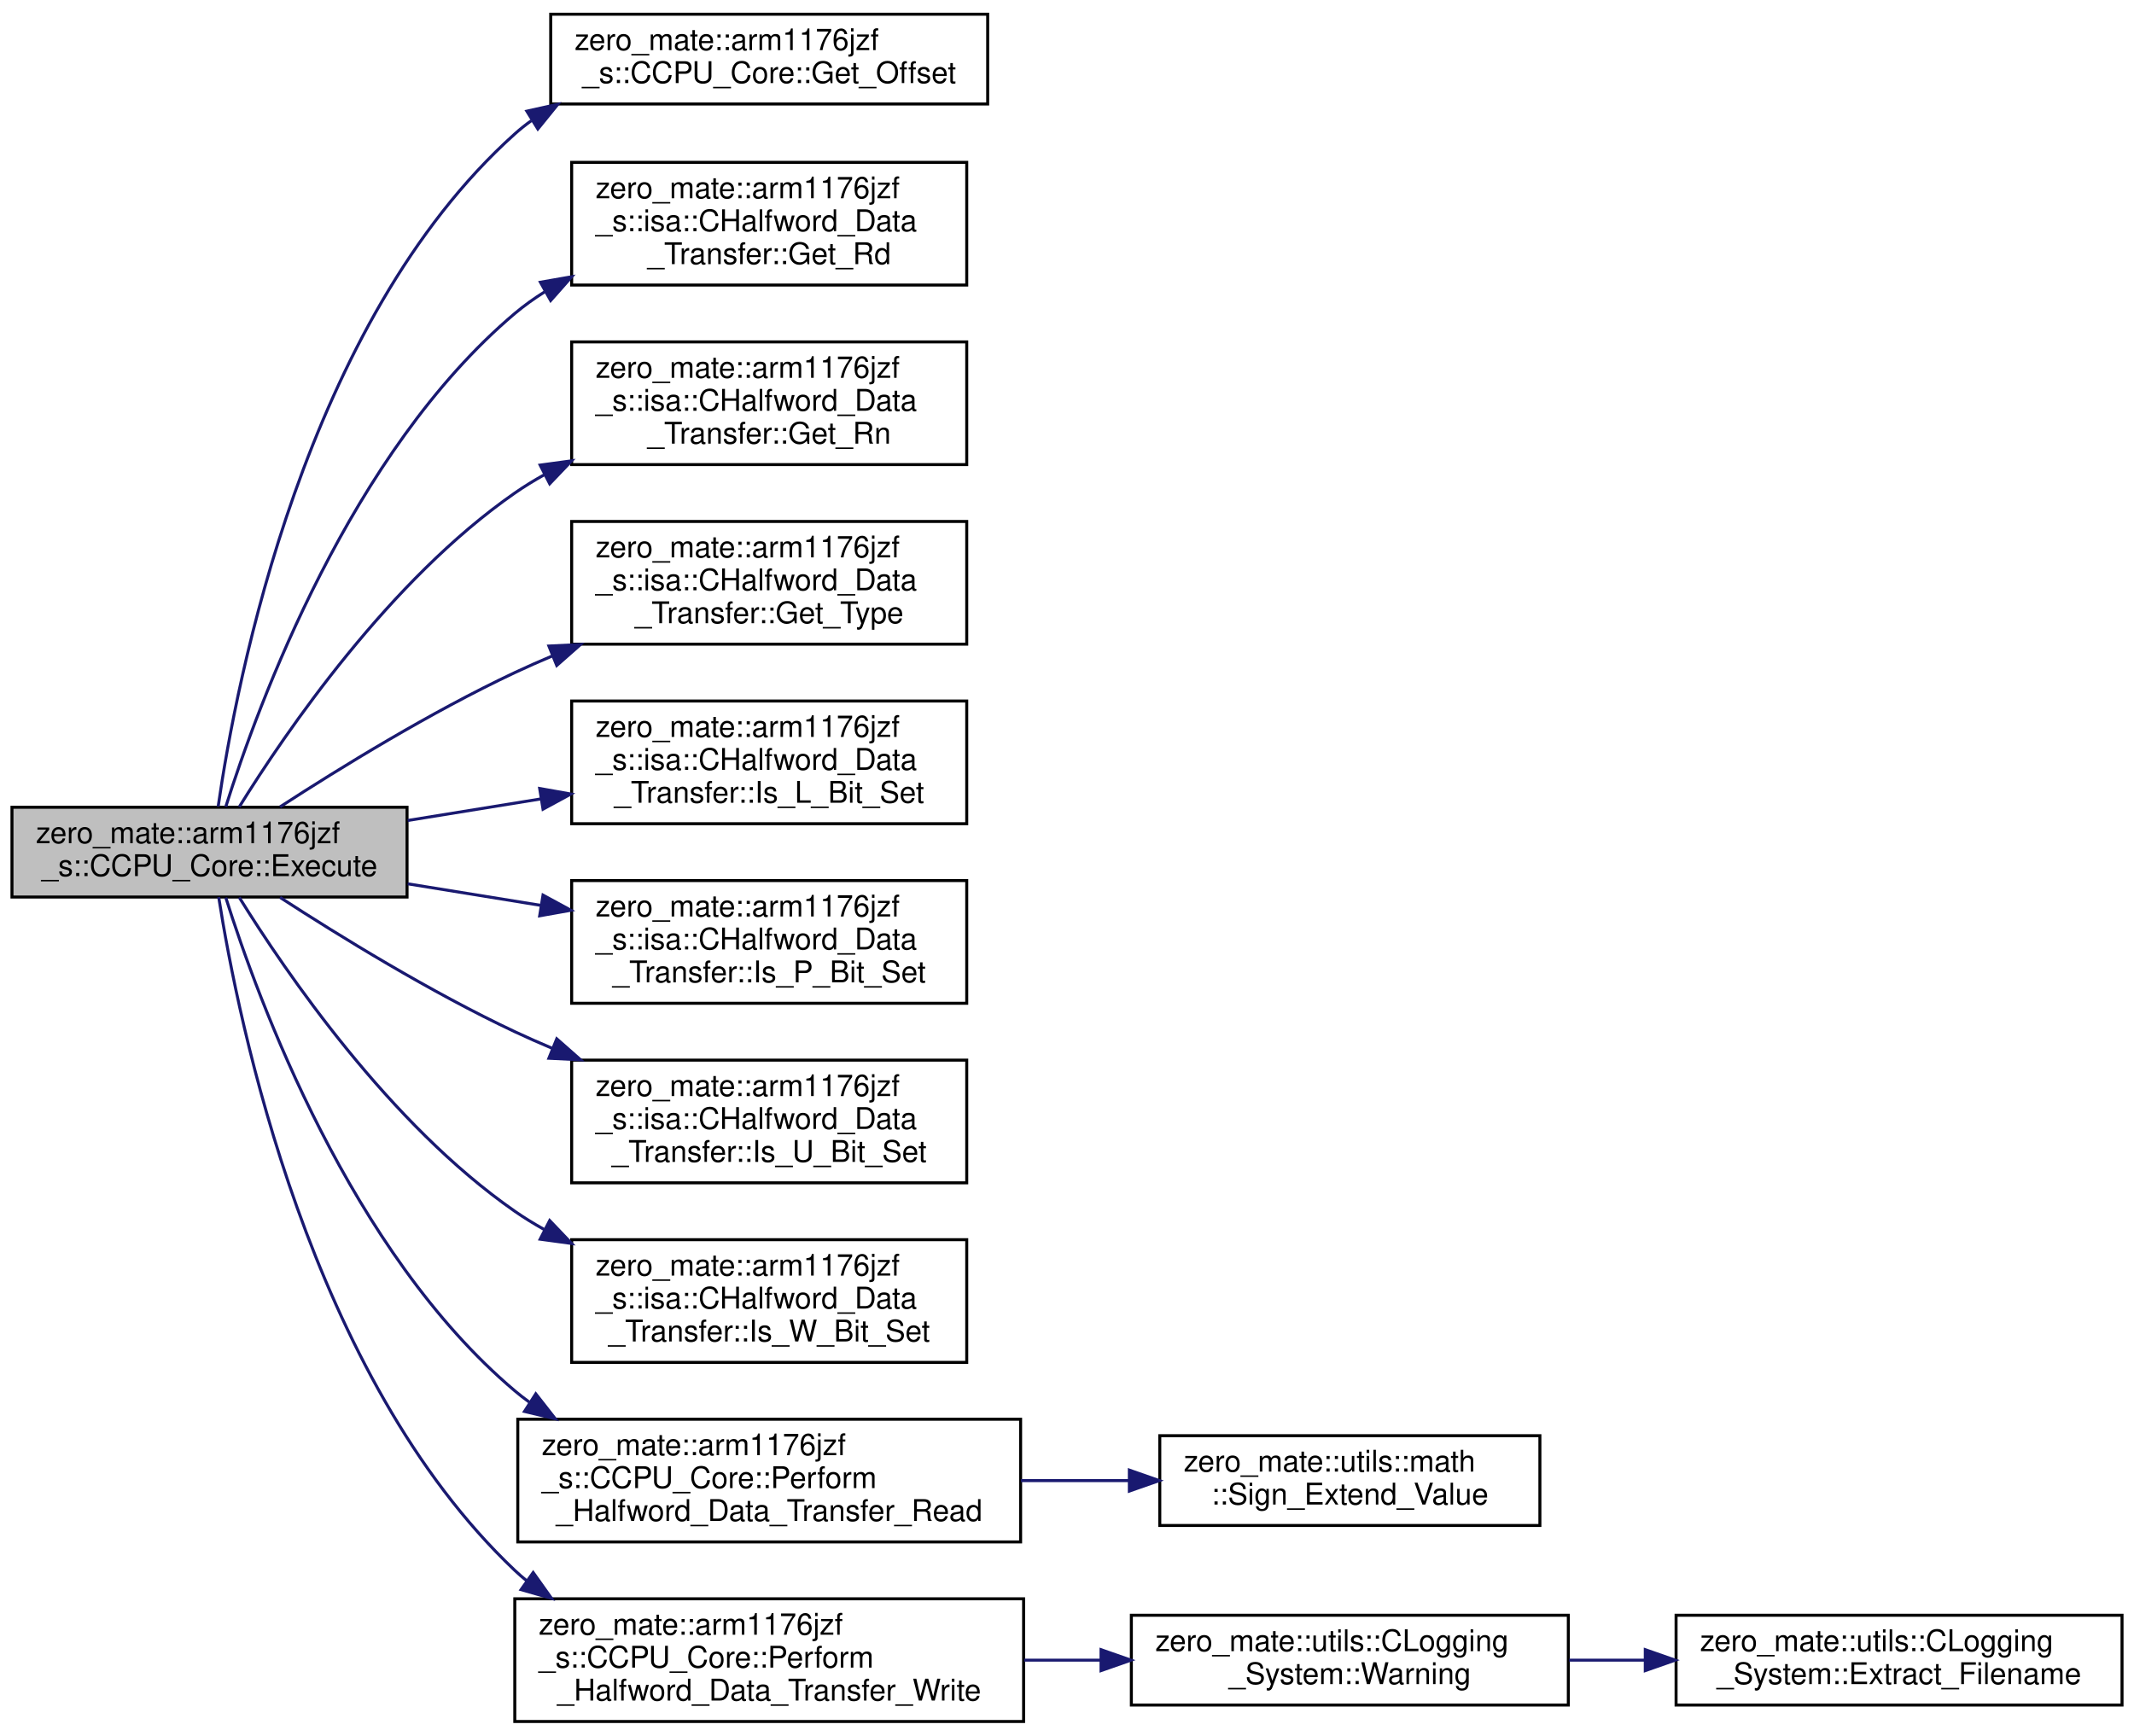
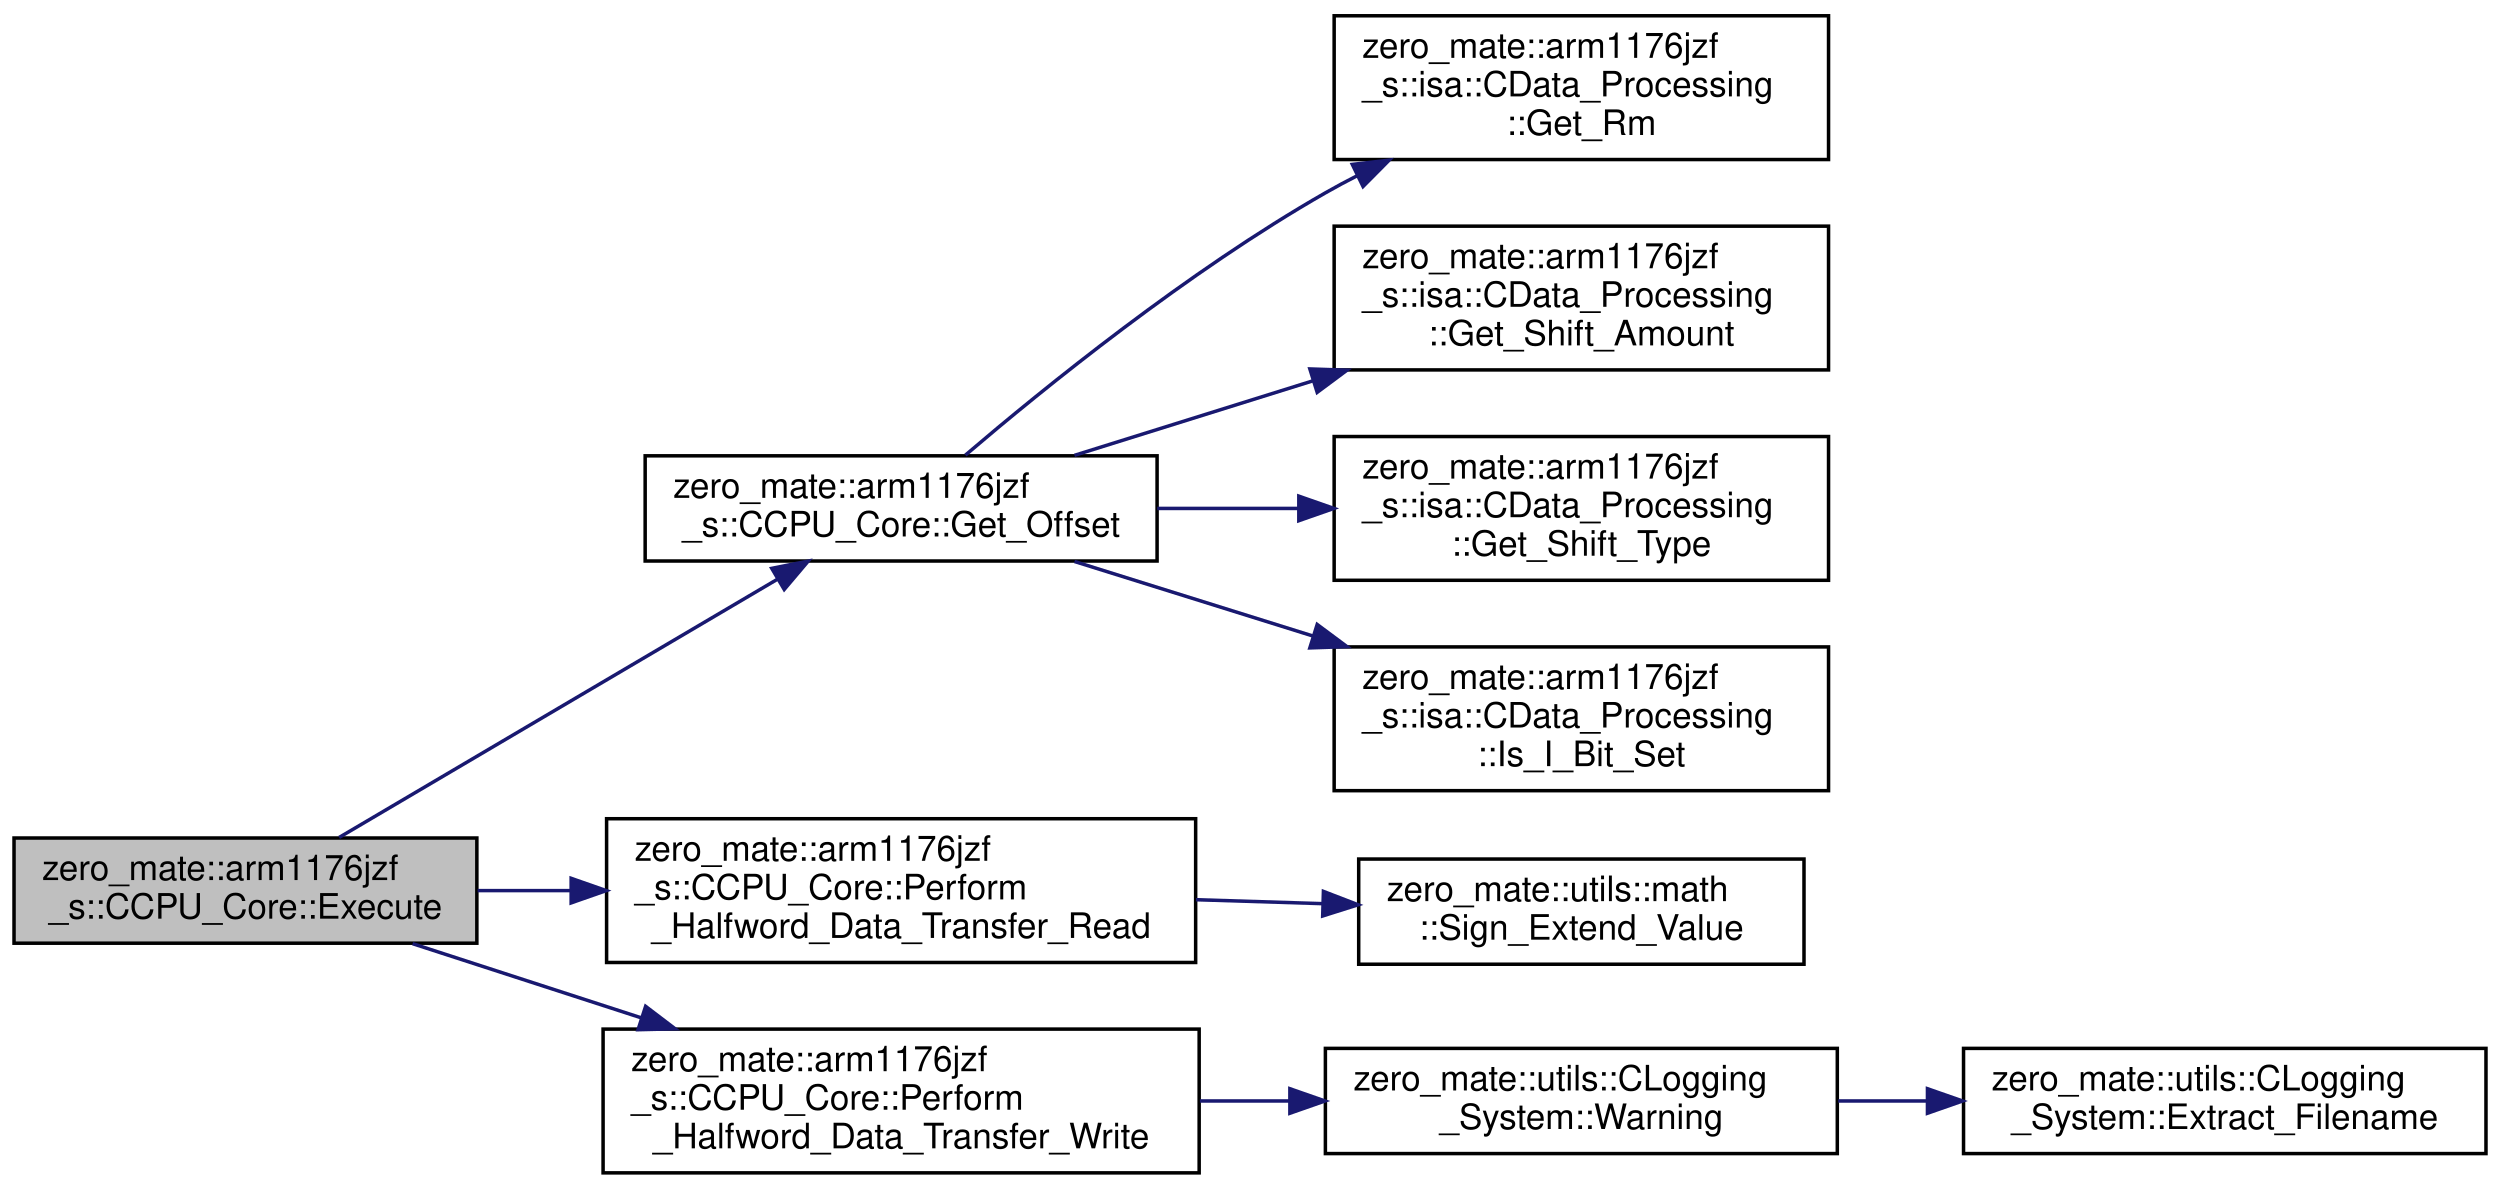
- <svg xmlns="http://www.w3.org/2000/svg" xmlns:xlink="http://www.w3.org/1999/xlink" width="713pt" height="580pt" viewBox="0.00 0.00 713.00 579.50">
-   <g id="graph0" class="graph" transform="scale(1 1) rotate(0) translate(4 575.5)">
+ <svg xmlns="http://www.w3.org/2000/svg" xmlns:xlink="http://www.w3.org/1999/xlink" width="713pt" height="339pt" viewBox="0.00 0.00 713.00 339.00">
+   <g id="graph0" class="graph" transform="scale(1 1) rotate(0) translate(4 335)">
    <g id="node1" class="node">
      <g id="a_node1">
        <a xlink:title="Executes a halfword data transfer instruction.">
-           <polygon fill="#bfbfbf" stroke="black" points="0,-276 0,-306 132,-306 132,-276 0,-276" />
-           <text text-anchor="start" x="8" y="-294" font-family="Helvetica,sans-Serif" font-size="10.00">zero_mate::arm1176jzf</text>
-           <text text-anchor="middle" x="66" y="-283" font-family="Helvetica,sans-Serif" font-size="10.00">_s::CCPU_Core::Execute</text>
+           <polygon fill="#bfbfbf" stroke="black" points="0,-66 0,-96 132,-96 132,-66 0,-66" />
+           <text text-anchor="start" x="8" y="-84" font-family="Helvetica,sans-Serif" font-size="10.00">zero_mate::arm1176jzf</text>
+           <text text-anchor="middle" x="66" y="-73" font-family="Helvetica,sans-Serif" font-size="10.00">_s::CCPU_Core::Execute</text>
        </a>
      </g>
    </g>
    <g id="node2" class="node">
      <g id="a_node2">
        <a xlink:href="classzero__mate_1_1arm1176jzf__s_1_1CCPU__Core.html#ab8055407426b0f25544d2b33a89b22a7" target="_top" xlink:title="Calculates the offset from the base address in a single data transfer instruction.">
-           <polygon fill="none" stroke="black" points="180,-541 180,-571 326,-571 326,-541 180,-541" />
-           <text text-anchor="start" x="188" y="-559" font-family="Helvetica,sans-Serif" font-size="10.00">zero_mate::arm1176jzf</text>
-           <text text-anchor="middle" x="253" y="-548" font-family="Helvetica,sans-Serif" font-size="10.00">_s::CCPU_Core::Get_Offset</text>
+           <polygon fill="none" stroke="black" points="180,-175 180,-205 326,-205 326,-175 180,-175" />
+           <text text-anchor="start" x="188" y="-193" font-family="Helvetica,sans-Serif" font-size="10.00">zero_mate::arm1176jzf</text>
+           <text text-anchor="middle" x="253" y="-182" font-family="Helvetica,sans-Serif" font-size="10.00">_s::CCPU_Core::Get_Offset</text>
        </a>
      </g>
    </g>
    <g id="edge1" class="edge">
-       <path fill="none" stroke="midnightblue" d="M68.89,-306.22C74.96,-348.45 97.82,-468.08 168,-531 169.75,-532.57 171.59,-534.04 173.51,-535.42" />
-       <polygon fill="midnightblue" stroke="midnightblue" points="172.02,-538.61 182.37,-540.89 175.7,-532.65 172.02,-538.61" />
-     </g>
-     <g id="node3" class="node">
-       <g id="a_node3">
-         <a xlink:href="classzero__mate_1_1arm1176jzf__s_1_1isa_1_1CHalfword__Data__Transfer.html#a9e5f7ff898d1a8e3a976ac650277c50f" target="_top" xlink:title=" ">
-           <polygon fill="none" stroke="black" points="187,-480.5 187,-521.5 319,-521.5 319,-480.5 187,-480.5" />
-           <text text-anchor="start" x="195" y="-509.5" font-family="Helvetica,sans-Serif" font-size="10.00">zero_mate::arm1176jzf</text>
-           <text text-anchor="start" x="195" y="-498.5" font-family="Helvetica,sans-Serif" font-size="10.00">_s::isa::CHalfword_Data</text>
-           <text text-anchor="middle" x="253" y="-487.5" font-family="Helvetica,sans-Serif" font-size="10.00">_Transfer::Get_Rd</text>
-         </a>
-       </g>
-     </g>
-     <g id="edge2" class="edge">
-       <path fill="none" stroke="midnightblue" d="M71.44,-306.18C82.24,-340.49 113.11,-424.65 168,-471 171.11,-473.62 174.46,-476.02 177.97,-478.22" />
-       <polygon fill="midnightblue" stroke="midnightblue" points="176.56,-481.44 187,-483.27 179.98,-475.33 176.56,-481.44" />
-     </g>
-     <g id="node4" class="node">
-       <g id="a_node4">
-         <a xlink:href="classzero__mate_1_1arm1176jzf__s_1_1isa_1_1CHalfword__Data__Transfer.html#a3cb11d4931d973d3f5bd85f748cda453" target="_top" xlink:title=" ">
-           <polygon fill="none" stroke="black" points="187,-420.5 187,-461.5 319,-461.5 319,-420.5 187,-420.5" />
-           <text text-anchor="start" x="195" y="-449.5" font-family="Helvetica,sans-Serif" font-size="10.00">zero_mate::arm1176jzf</text>
-           <text text-anchor="start" x="195" y="-438.5" font-family="Helvetica,sans-Serif" font-size="10.00">_s::isa::CHalfword_Data</text>
-           <text text-anchor="middle" x="253" y="-427.5" font-family="Helvetica,sans-Serif" font-size="10.00">_Transfer::Get_Rn</text>
-         </a>
-       </g>
-     </g>
-     <g id="edge3" class="edge">
-       <path fill="none" stroke="midnightblue" d="M75.94,-306.12C91.56,-331.31 126.18,-381.95 168,-411 171.11,-413.16 174.39,-415.18 177.78,-417.07" />
-       <polygon fill="midnightblue" stroke="midnightblue" points="176.47,-420.33 186.97,-421.76 179.66,-414.1 176.47,-420.33" />
-     </g>
-     <g id="node5" class="node">
-       <g id="a_node5">
-         <a xlink:href="classzero__mate_1_1arm1176jzf__s_1_1isa_1_1CHalfword__Data__Transfer.html#a061453b61ce7b4b3e32aa3f44a897384" target="_top" xlink:title=" ">
-           <polygon fill="none" stroke="black" points="187,-360.5 187,-401.5 319,-401.5 319,-360.5 187,-360.5" />
-           <text text-anchor="start" x="195" y="-389.5" font-family="Helvetica,sans-Serif" font-size="10.00">zero_mate::arm1176jzf</text>
-           <text text-anchor="start" x="195" y="-378.5" font-family="Helvetica,sans-Serif" font-size="10.00">_s::isa::CHalfword_Data</text>
-           <text text-anchor="middle" x="253" y="-367.5" font-family="Helvetica,sans-Serif" font-size="10.00">_Transfer::Get_Type</text>
-         </a>
-       </g>
-     </g>
-     <g id="edge4" class="edge">
-       <path fill="none" stroke="midnightblue" d="M89.57,-306.13C109.6,-319.13 139.95,-337.81 168,-351 172.05,-352.9 176.26,-354.76 180.53,-356.56" />
-       <polygon fill="midnightblue" stroke="midnightblue" points="179.39,-359.87 189.97,-360.39 182.02,-353.38 179.39,-359.87" />
-     </g>
-     <g id="node6" class="node">
-       <g id="a_node6">
-         <a xlink:href="classzero__mate_1_1arm1176jzf__s_1_1isa_1_1CHalfword__Data__Transfer.html#a569fdaa4b67119837d03e8741fa42f40" target="_top" xlink:title=" ">
-           <polygon fill="none" stroke="black" points="187,-300.5 187,-341.5 319,-341.5 319,-300.5 187,-300.5" />
-           <text text-anchor="start" x="195" y="-329.5" font-family="Helvetica,sans-Serif" font-size="10.00">zero_mate::arm1176jzf</text>
-           <text text-anchor="start" x="195" y="-318.5" font-family="Helvetica,sans-Serif" font-size="10.00">_s::isa::CHalfword_Data</text>
-           <text text-anchor="middle" x="253" y="-307.5" font-family="Helvetica,sans-Serif" font-size="10.00">_Transfer::Is_L_Bit_Set</text>
-         </a>
-       </g>
-     </g>
-     <g id="edge5" class="edge">
-       <path fill="none" stroke="midnightblue" d="M132.22,-301.58C146.59,-303.91 161.93,-306.39 176.66,-308.78" />
-       <polygon fill="midnightblue" stroke="midnightblue" points="176.31,-312.27 186.74,-310.42 177.43,-305.36 176.31,-312.27" />
+       <path fill="none" stroke="midnightblue" d="M92.72,-96.16C125.31,-115.35 181.56,-148.5 217.75,-169.82" />
+       <polygon fill="midnightblue" stroke="midnightblue" points="216.1,-172.91 226.5,-174.97 219.66,-166.88 216.1,-172.91" />
    </g>
    <g id="node7" class="node">
      <g id="a_node7">
-         <a xlink:href="classzero__mate_1_1arm1176jzf__s_1_1isa_1_1CHalfword__Data__Transfer.html#a32b2f3064b2ccb34f59fd8152ef0364d" target="_top" xlink:title=" ">
-           <polygon fill="none" stroke="black" points="187,-240.5 187,-281.5 319,-281.5 319,-240.5 187,-240.5" />
-           <text text-anchor="start" x="195" y="-269.5" font-family="Helvetica,sans-Serif" font-size="10.00">zero_mate::arm1176jzf</text>
-           <text text-anchor="start" x="195" y="-258.5" font-family="Helvetica,sans-Serif" font-size="10.00">_s::isa::CHalfword_Data</text>
-           <text text-anchor="middle" x="253" y="-247.5" font-family="Helvetica,sans-Serif" font-size="10.00">_Transfer::Is_P_Bit_Set</text>
-         </a>
-       </g>
-     </g>
-     <g id="edge6" class="edge">
-       <path fill="none" stroke="midnightblue" d="M132.22,-280.42C146.59,-278.09 161.93,-275.61 176.66,-273.22" />
-       <polygon fill="midnightblue" stroke="midnightblue" points="177.43,-276.64 186.74,-271.58 176.31,-269.73 177.43,-276.64" />
-     </g>
-     <g id="node8" class="node">
-       <g id="a_node8">
-         <a xlink:href="classzero__mate_1_1arm1176jzf__s_1_1isa_1_1CHalfword__Data__Transfer.html#a3290a4a9fb19ae4937df9d57114383b3" target="_top" xlink:title=" ">
-           <polygon fill="none" stroke="black" points="187,-180.5 187,-221.5 319,-221.5 319,-180.5 187,-180.5" />
-           <text text-anchor="start" x="195" y="-209.5" font-family="Helvetica,sans-Serif" font-size="10.00">zero_mate::arm1176jzf</text>
-           <text text-anchor="start" x="195" y="-198.5" font-family="Helvetica,sans-Serif" font-size="10.00">_s::isa::CHalfword_Data</text>
-           <text text-anchor="middle" x="253" y="-187.5" font-family="Helvetica,sans-Serif" font-size="10.00">_Transfer::Is_U_Bit_Set</text>
-         </a>
-       </g>
-     </g>
-     <g id="edge7" class="edge">
-       <path fill="none" stroke="midnightblue" d="M89.57,-275.87C109.6,-262.87 139.95,-244.19 168,-231 172.05,-229.1 176.26,-227.24 180.53,-225.44" />
-       <polygon fill="midnightblue" stroke="midnightblue" points="182.02,-228.62 189.97,-221.61 179.39,-222.13 182.02,-228.62" />
-     </g>
-     <g id="node9" class="node">
-       <g id="a_node9">
-         <a xlink:href="classzero__mate_1_1arm1176jzf__s_1_1isa_1_1CHalfword__Data__Transfer.html#af0ba5db572b9290835e0f439d714e784" target="_top" xlink:title=" ">
-           <polygon fill="none" stroke="black" points="187,-120.5 187,-161.5 319,-161.5 319,-120.5 187,-120.5" />
-           <text text-anchor="start" x="195" y="-149.5" font-family="Helvetica,sans-Serif" font-size="10.00">zero_mate::arm1176jzf</text>
-           <text text-anchor="start" x="195" y="-138.5" font-family="Helvetica,sans-Serif" font-size="10.00">_s::isa::CHalfword_Data</text>
-           <text text-anchor="middle" x="253" y="-127.5" font-family="Helvetica,sans-Serif" font-size="10.00">_Transfer::Is_W_Bit_Set</text>
-         </a>
-       </g>
-     </g>
-     <g id="edge8" class="edge">
-       <path fill="none" stroke="midnightblue" d="M75.94,-275.88C91.56,-250.69 126.18,-200.05 168,-171 171.11,-168.84 174.39,-166.82 177.78,-164.93" />
-       <polygon fill="midnightblue" stroke="midnightblue" points="179.66,-167.9 186.97,-160.24 176.47,-161.67 179.66,-167.9" />
-     </g>
-     <g id="node10" class="node">
-       <g id="a_node10">
        <a xlink:href="classzero__mate_1_1arm1176jzf__s_1_1CCPU__Core.html#a066aca0627655bc1e068b181fb0964bd" target="_top" xlink:title="Performs a halfword data read from a given address.">
          <polygon fill="none" stroke="black" points="169,-60.5 169,-101.5 337,-101.5 337,-60.5 169,-60.5" />
          <text text-anchor="start" x="177" y="-89.5" font-family="Helvetica,sans-Serif" font-size="10.00">zero_mate::arm1176jzf</text>
          <text text-anchor="start" x="177" y="-78.5" font-family="Helvetica,sans-Serif" font-size="10.00">_s::CCPU_Core::Perform</text>
          <text text-anchor="middle" x="253" y="-67.5" font-family="Helvetica,sans-Serif" font-size="10.00">_Halfword_Data_Transfer_Read</text>
        </a>
      </g>
    </g>
-     <g id="edge9" class="edge">
-       <path fill="none" stroke="midnightblue" d="M71.44,-275.82C82.24,-241.51 113.11,-157.35 168,-111 169.55,-109.69 171.17,-108.43 172.83,-107.23" />
-       <polygon fill="midnightblue" stroke="midnightblue" points="175.01,-109.99 181.54,-101.65 171.23,-104.1 175.01,-109.99" />
+     <g id="edge6" class="edge">
+       <path fill="none" stroke="midnightblue" d="M132.22,-81C140.84,-81 149.8,-81 158.78,-81" />
+       <polygon fill="midnightblue" stroke="midnightblue" points="158.89,-84.5 168.89,-81 158.89,-77.5 158.89,-84.5" />
    </g>
-     <g id="node12" class="node">
-       <g id="a_node12">
+     <g id="node9" class="node">
+       <g id="a_node9">
        <a xlink:href="classzero__mate_1_1arm1176jzf__s_1_1CCPU__Core.html#a00f4cf1169d774a50886f60f5f166f8b" target="_top" xlink:title="Performs a halfword data write to a given address.">
          <polygon fill="none" stroke="black" points="168,-0.5 168,-41.5 338,-41.5 338,-0.5 168,-0.5" />
          <text text-anchor="start" x="176" y="-29.5" font-family="Helvetica,sans-Serif" font-size="10.00">zero_mate::arm1176jzf</text>
          <text text-anchor="start" x="176" y="-18.5" font-family="Helvetica,sans-Serif" font-size="10.00">_s::CCPU_Core::Perform</text>
          <text text-anchor="middle" x="253" y="-7.5" font-family="Helvetica,sans-Serif" font-size="10.00">_Halfword_Data_Transfer_Write</text>
        </a>
      </g>
    </g>
-     <g id="edge11" class="edge">
-       <path fill="none" stroke="midnightblue" d="M69.07,-275.97C75.6,-234.24 99.53,-115.78 168,-51 169.28,-49.79 170.6,-48.63 171.98,-47.52" />
-       <polygon fill="midnightblue" stroke="midnightblue" points="174.14,-50.28 180.28,-41.64 170.09,-44.56 174.14,-50.28" />
+     <g id="edge8" class="edge">
+       <path fill="none" stroke="midnightblue" d="M113.68,-65.86C133.45,-59.45 156.95,-51.83 178.92,-44.7" />
+       <polygon fill="midnightblue" stroke="midnightblue" points="180.13,-47.99 188.56,-41.58 177.97,-41.33 180.13,-47.99" />
    </g>
-     <g id="node11" class="node">
-       <g id="a_node11">
-         <a xlink:href="namespacezero__mate_1_1utils_1_1math.html#afda20fa50949a9cd3a80f811b0085221" target="_top" xlink:title="Sign-extends the given integral value.">
-           <polygon fill="none" stroke="black" points="383.5,-66 383.5,-96 510.5,-96 510.5,-66 383.5,-66" />
-           <text text-anchor="start" x="391.5" y="-84" font-family="Helvetica,sans-Serif" font-size="10.00">zero_mate::utils::math</text>
-           <text text-anchor="middle" x="447" y="-73" font-family="Helvetica,sans-Serif" font-size="10.00">::Sign_Extend_Value</text>
+     <g id="node3" class="node">
+       <g id="a_node3">
+         <a xlink:href="classzero__mate_1_1arm1176jzf__s_1_1isa_1_1CData__Processing.html#ab5b35b6db4af2c5605ec6caac5a4e1dd" target="_top" xlink:title=" ">
+           <polygon fill="none" stroke="black" points="376.5,-289.5 376.5,-330.5 517.5,-330.5 517.5,-289.5 376.5,-289.5" />
+           <text text-anchor="start" x="384.5" y="-318.5" font-family="Helvetica,sans-Serif" font-size="10.00">zero_mate::arm1176jzf</text>
+           <text text-anchor="start" x="384.5" y="-307.5" font-family="Helvetica,sans-Serif" font-size="10.00">_s::isa::CData_Processing</text>
+           <text text-anchor="middle" x="447" y="-296.5" font-family="Helvetica,sans-Serif" font-size="10.00">::Get_Rm</text>
        </a>
      </g>
    </g>
-     <g id="edge10" class="edge">
-       <path fill="none" stroke="midnightblue" d="M337.1,-81C349.09,-81 361.36,-81 373.13,-81" />
-       <polygon fill="midnightblue" stroke="midnightblue" points="373.33,-84.5 383.33,-81 373.33,-77.5 373.33,-84.5" />
+     <g id="edge2" class="edge">
+       <path fill="none" stroke="midnightblue" d="M271.33,-205.2C293.83,-224.4 334.88,-257.65 374,-280 376.97,-281.7 380.06,-283.35 383.21,-284.96" />
+       <polygon fill="midnightblue" stroke="midnightblue" points="381.68,-288.11 392.2,-289.33 384.74,-281.81 381.68,-288.11" />
    </g>
-     <g id="node13" class="node">
-       <g id="a_node13">
+     <g id="node4" class="node">
+       <g id="a_node4">
+         <a xlink:href="classzero__mate_1_1arm1176jzf__s_1_1isa_1_1CData__Processing.html#ae851afadd74822ec9363797ab332f45a" target="_top" xlink:title=" ">
+           <polygon fill="none" stroke="black" points="376.5,-229.5 376.5,-270.5 517.5,-270.5 517.5,-229.5 376.5,-229.5" />
+           <text text-anchor="start" x="384.5" y="-258.5" font-family="Helvetica,sans-Serif" font-size="10.00">zero_mate::arm1176jzf</text>
+           <text text-anchor="start" x="384.5" y="-247.5" font-family="Helvetica,sans-Serif" font-size="10.00">_s::isa::CData_Processing</text>
+           <text text-anchor="middle" x="447" y="-236.5" font-family="Helvetica,sans-Serif" font-size="10.00">::Get_Shift_Amount</text>
+         </a>
+       </g>
+     </g>
+     <g id="edge3" class="edge">
+       <path fill="none" stroke="midnightblue" d="M302.45,-205.14C323.06,-211.58 347.58,-219.24 370.47,-226.4" />
+       <polygon fill="midnightblue" stroke="midnightblue" points="369.57,-229.78 380.16,-229.42 371.66,-223.1 369.57,-229.78" />
+     </g>
+     <g id="node5" class="node">
+       <g id="a_node5">
+         <a xlink:href="classzero__mate_1_1arm1176jzf__s_1_1isa_1_1CData__Processing.html#ae43548d291eecc463c519086e7527ff2" target="_top" xlink:title=" ">
+           <polygon fill="none" stroke="black" points="376.5,-169.5 376.5,-210.5 517.5,-210.5 517.5,-169.5 376.5,-169.5" />
+           <text text-anchor="start" x="384.5" y="-198.5" font-family="Helvetica,sans-Serif" font-size="10.00">zero_mate::arm1176jzf</text>
+           <text text-anchor="start" x="384.5" y="-187.5" font-family="Helvetica,sans-Serif" font-size="10.00">_s::isa::CData_Processing</text>
+           <text text-anchor="middle" x="447" y="-176.5" font-family="Helvetica,sans-Serif" font-size="10.00">::Get_Shift_Type</text>
+         </a>
+       </g>
+     </g>
+     <g id="edge4" class="edge">
+       <path fill="none" stroke="midnightblue" d="M326.04,-190C339.18,-190 352.97,-190 366.32,-190" />
+       <polygon fill="midnightblue" stroke="midnightblue" points="366.42,-193.5 376.42,-190 366.42,-186.5 366.42,-193.5" />
+     </g>
+     <g id="node6" class="node">
+       <g id="a_node6">
+         <a xlink:href="classzero__mate_1_1arm1176jzf__s_1_1isa_1_1CData__Processing.html#a1dc73c441b156452b1467eaa5cab46f5" target="_top" xlink:title=" ">
+           <polygon fill="none" stroke="black" points="376.5,-109.5 376.5,-150.5 517.5,-150.5 517.5,-109.5 376.5,-109.5" />
+           <text text-anchor="start" x="384.5" y="-138.5" font-family="Helvetica,sans-Serif" font-size="10.00">zero_mate::arm1176jzf</text>
+           <text text-anchor="start" x="384.5" y="-127.5" font-family="Helvetica,sans-Serif" font-size="10.00">_s::isa::CData_Processing</text>
+           <text text-anchor="middle" x="447" y="-116.5" font-family="Helvetica,sans-Serif" font-size="10.00">::Is_I_Bit_Set</text>
+         </a>
+       </g>
+     </g>
+     <g id="edge5" class="edge">
+       <path fill="none" stroke="midnightblue" d="M302.45,-174.86C323.06,-168.42 347.58,-160.76 370.47,-153.6" />
+       <polygon fill="midnightblue" stroke="midnightblue" points="371.66,-156.9 380.16,-150.58 369.57,-150.22 371.66,-156.9" />
+     </g>
+     <g id="node8" class="node">
+       <g id="a_node8">
+         <a xlink:href="namespacezero__mate_1_1utils_1_1math.html#afda20fa50949a9cd3a80f811b0085221" target="_top" xlink:title="Sign-extends the given integral value.">
+           <polygon fill="none" stroke="black" points="383.5,-60 383.5,-90 510.5,-90 510.5,-60 383.5,-60" />
+           <text text-anchor="start" x="391.5" y="-78" font-family="Helvetica,sans-Serif" font-size="10.00">zero_mate::utils::math</text>
+           <text text-anchor="middle" x="447" y="-67" font-family="Helvetica,sans-Serif" font-size="10.00">::Sign_Extend_Value</text>
+         </a>
+       </g>
+     </g>
+     <g id="edge7" class="edge">
+       <path fill="none" stroke="midnightblue" d="M337.1,-78.4C349.09,-78.03 361.36,-77.65 373.13,-77.28" />
+       <polygon fill="midnightblue" stroke="midnightblue" points="373.44,-80.77 383.33,-76.96 373.23,-73.77 373.44,-80.77" />
+     </g>
+     <g id="node10" class="node">
+       <g id="a_node10">
        <a xlink:href="classzero__mate_1_1utils_1_1CLogging__System.html#a8904feb1d77dc350717ebcd00e7e5443" target="_top" xlink:title=" ">
          <polygon fill="none" stroke="black" points="374,-6 374,-36 520,-36 520,-6 374,-6" />
          <text text-anchor="start" x="382" y="-24" font-family="Helvetica,sans-Serif" font-size="10.00">zero_mate::utils::CLogging</text>
          <text text-anchor="middle" x="447" y="-13" font-family="Helvetica,sans-Serif" font-size="10.00">_System::Warning</text>
        </a>
      </g>
    </g>
-     <g id="edge12" class="edge">
+     <g id="edge9" class="edge">
      <path fill="none" stroke="midnightblue" d="M338.21,-21C346.67,-21 355.24,-21 363.68,-21" />
      <polygon fill="midnightblue" stroke="midnightblue" points="363.87,-24.5 373.87,-21 363.87,-17.5 363.87,-24.5" />
    </g>
-     <g id="node14" class="node">
-       <g id="a_node14">
+     <g id="node11" class="node">
+       <g id="a_node11">
        <a xlink:href="classzero__mate_1_1utils_1_1CLogging__System.html#af3fd8f336b5853e954283d93f2c32edd" target="_top" xlink:title=" ">
          <polygon fill="none" stroke="black" points="556,-6 556,-36 705,-36 705,-6 556,-6" />
          <text text-anchor="start" x="564" y="-24" font-family="Helvetica,sans-Serif" font-size="10.00">zero_mate::utils::CLogging</text>
          <text text-anchor="middle" x="630.5" y="-13" font-family="Helvetica,sans-Serif" font-size="10.00">_System::Extract_Filename</text>
        </a>
      </g>
    </g>
-     <g id="edge13" class="edge">
+     <g id="edge10" class="edge">
      <path fill="none" stroke="midnightblue" d="M520.26,-21C528.55,-21 537.06,-21 545.49,-21" />
      <polygon fill="midnightblue" stroke="midnightblue" points="545.71,-24.5 555.71,-21 545.71,-17.5 545.71,-24.5" />
    </g>
  </g>
</svg>
